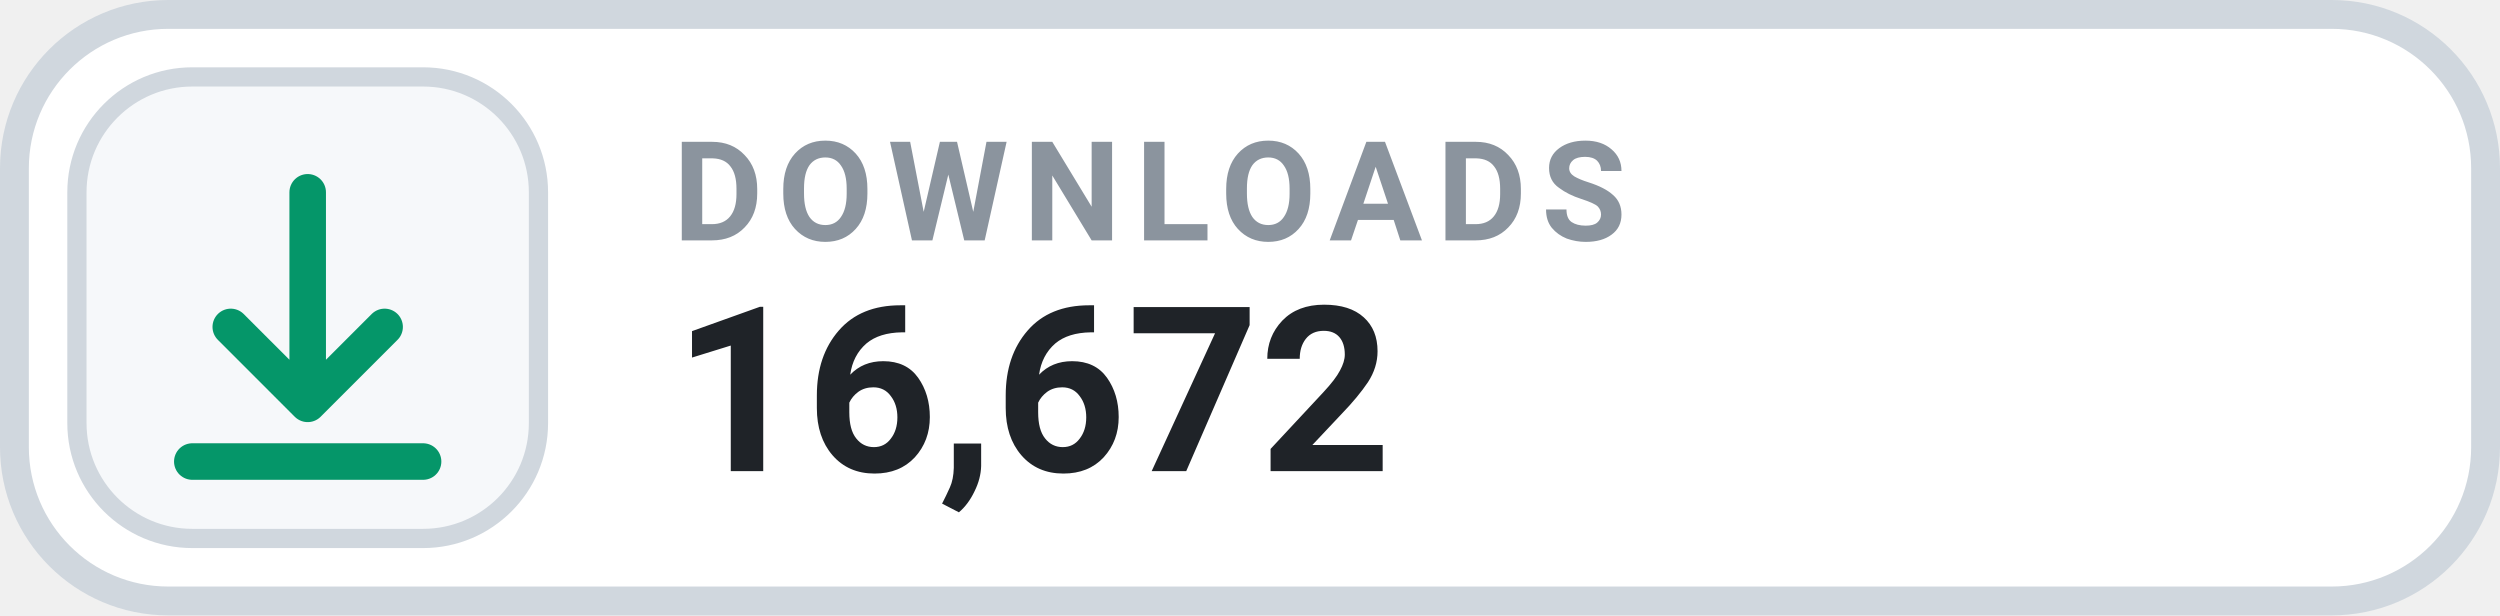
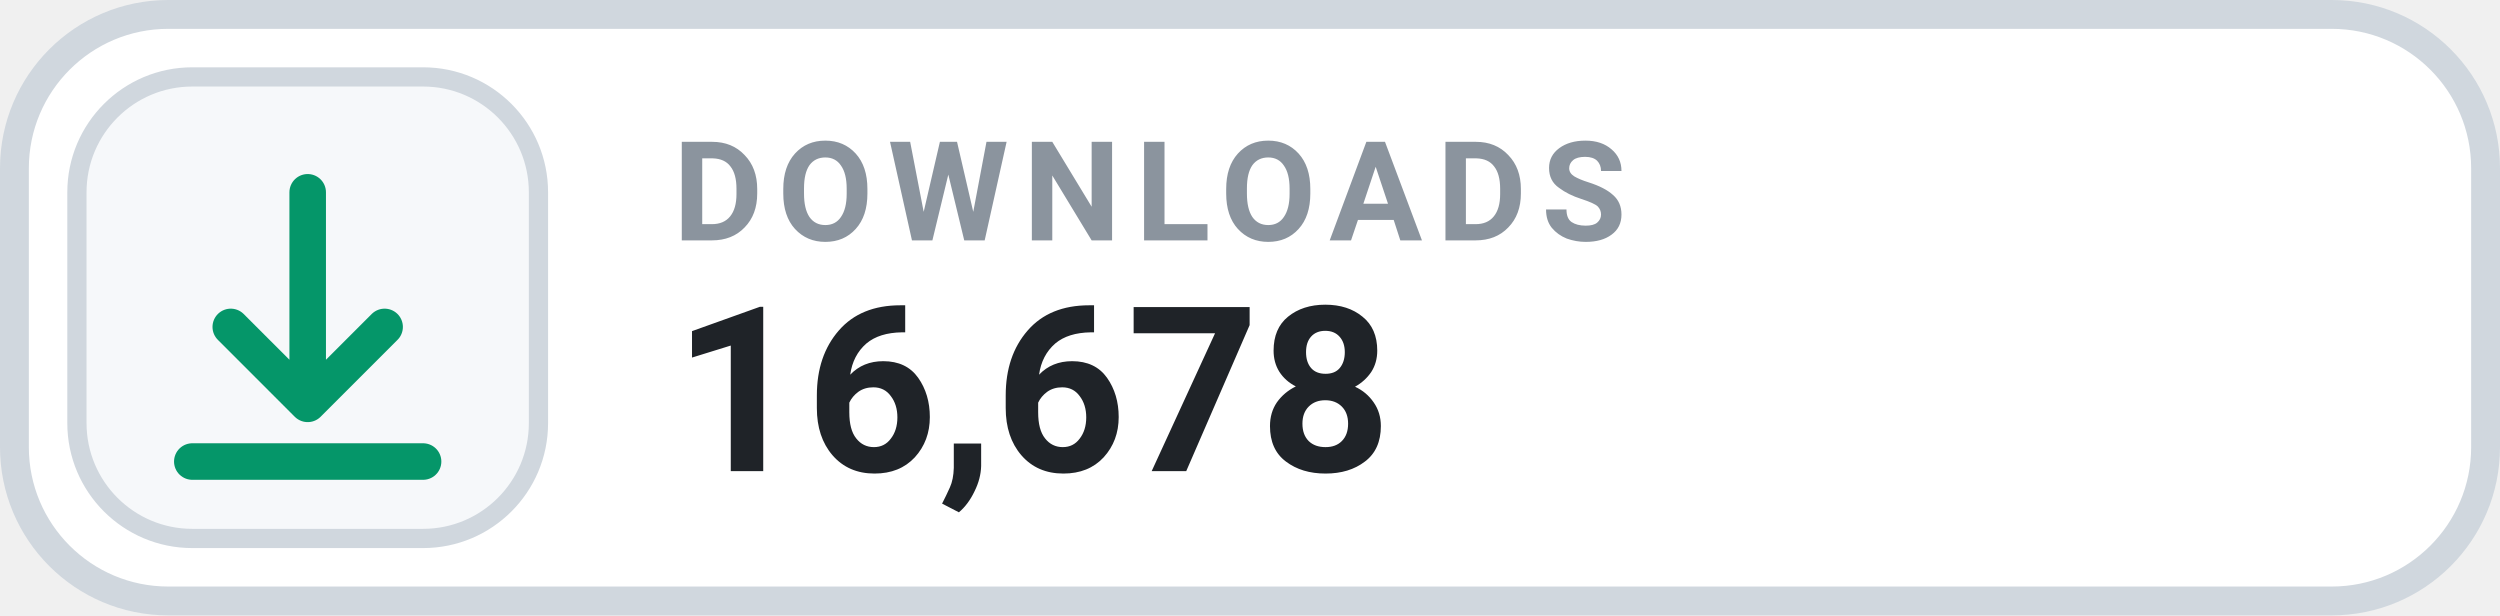
- <svg xmlns="http://www.w3.org/2000/svg" width="130" height="32" viewBox="0 0 130 32" role="img" aria-label="DOWNLOADS 16,672">
+ <svg xmlns="http://www.w3.org/2000/svg" width="130" height="32" viewBox="0 0 130 32" role="img" aria-label="DOWNLOADS 16,678">
  <rect x=".75" y=".75" width="128.5" height="30.5" rx="8" fill="#FFFFFF" stroke="#D0D7DE" stroke-width="1.5" />
  <rect x="4" y="4" width="24" height="24" rx="6" fill="#F6F8FA" stroke="#D0D7DE" stroke-width="1" />
  <g transform="translate(16 16)" style="color:#059669;">
    <path d="M0 -6 v11 m0 0 l4 -4 m-4 4 l-4 -4 M-6 8 h12" fill="none" stroke="currentColor" stroke-width="1.9" stroke-linecap="round" stroke-linejoin="round" />
  </g>
  <text x="35" y="12.5" fill="#8B949E" font-family="-apple-system,BlinkMacSystemFont,'Segoe UI',Roboto,Helvetica,Arial,sans-serif" font-size="7.2" font-weight="700" letter-spacing=".75">DOWNLOADS</text>
-   <text x="35" y="24.5" fill="#1F2328" font-family="-apple-system,BlinkMacSystemFont,'Segoe UI',Roboto,Helvetica,Arial,sans-serif" font-size="12" font-weight="700">16,672</text>
+   <text x="35" y="24.5" fill="#1F2328" font-family="-apple-system,BlinkMacSystemFont,'Segoe UI',Roboto,Helvetica,Arial,sans-serif" font-size="12" font-weight="700">16,678</text>
</svg>
